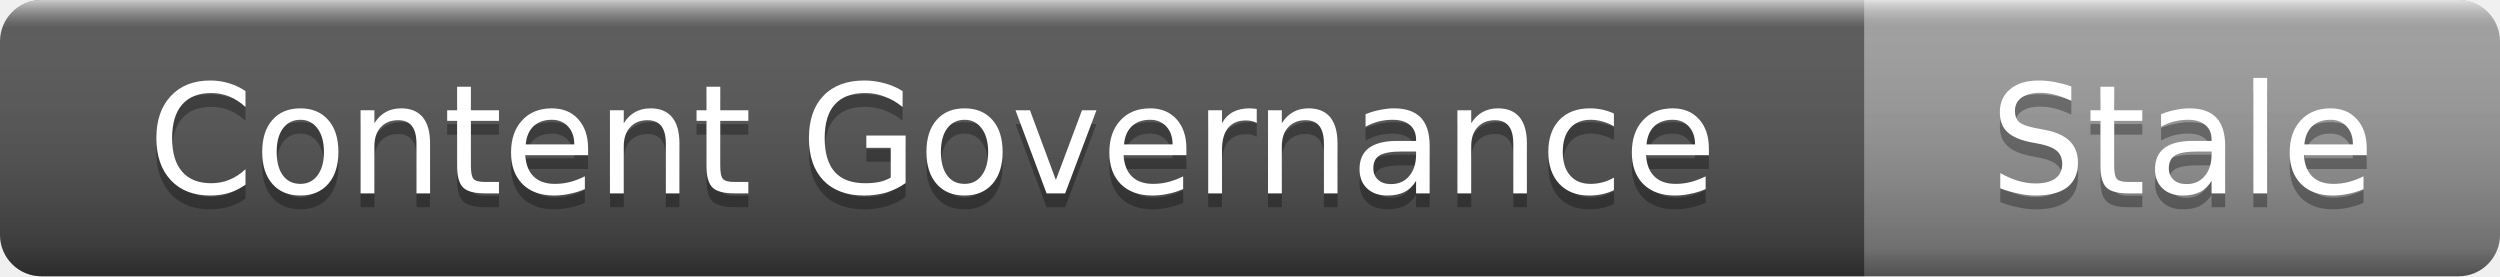
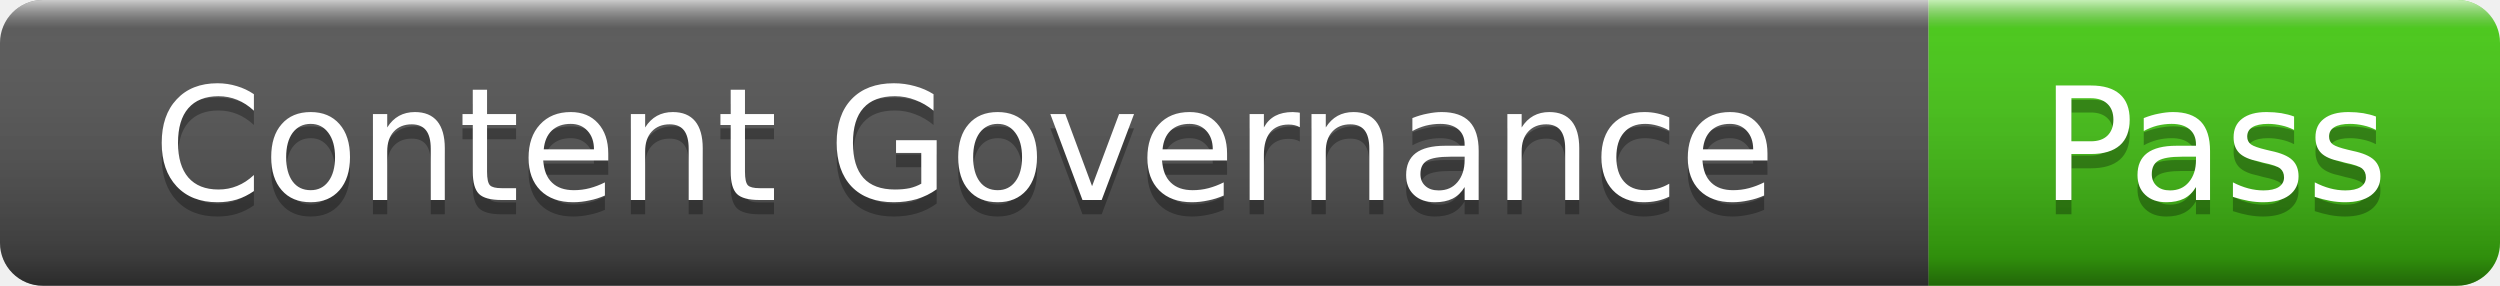
- <svg xmlns="http://www.w3.org/2000/svg" width="181" height="20" role="img" aria-label="Content Governance: Stale">
+ <svg xmlns="http://www.w3.org/2000/svg" width="175" height="20" role="img" aria-label="Content Governance: Pass">
  <linearGradient id="s" x2="0" y2="100%">
    <stop offset="0" stop-color="#fff" stop-opacity=".7" />
    <stop offset=".1" stop-color="#aaa" stop-opacity=".1" />
    <stop offset=".9" stop-color="#000" stop-opacity=".3" />
    <stop offset="1" stop-color="#000" stop-opacity=".5" />
  </linearGradient>
  <clipPath id="r">
-     <rect width="181" height="20" rx="3" />
+     <rect width="175" height="20" rx="3" />
  </clipPath>
  <g clip-path="url(#r)">
    <rect width="135" height="20" fill="#555" />
-     <rect x="135" width="46" height="20" fill="#9f9f9f" />
-     <rect width="181" height="20" fill="url(#s)" />
+     <rect x="135" width="40" height="20" fill="#4c1" />
+     <rect width="175" height="20" fill="url(#s)" />
  </g>
  <g fill="#fff" text-anchor="middle" font-family="Verdana,Geneva,DejaVu Sans,sans-serif" font-size="11">
    <text x="67.5" y="15" fill="#010101" fill-opacity=".3">Content Governance</text>
    <text x="67.5" y="14">Content Governance</text>
-     <text x="158" y="15" fill="#010101" fill-opacity=".3">Stale</text>
-     <text x="158" y="14">Stale</text>
+     <text x="155" y="15" fill="#010101" fill-opacity=".3">Pass</text>
+     <text x="155" y="14">Pass</text>
  </g>
</svg>
